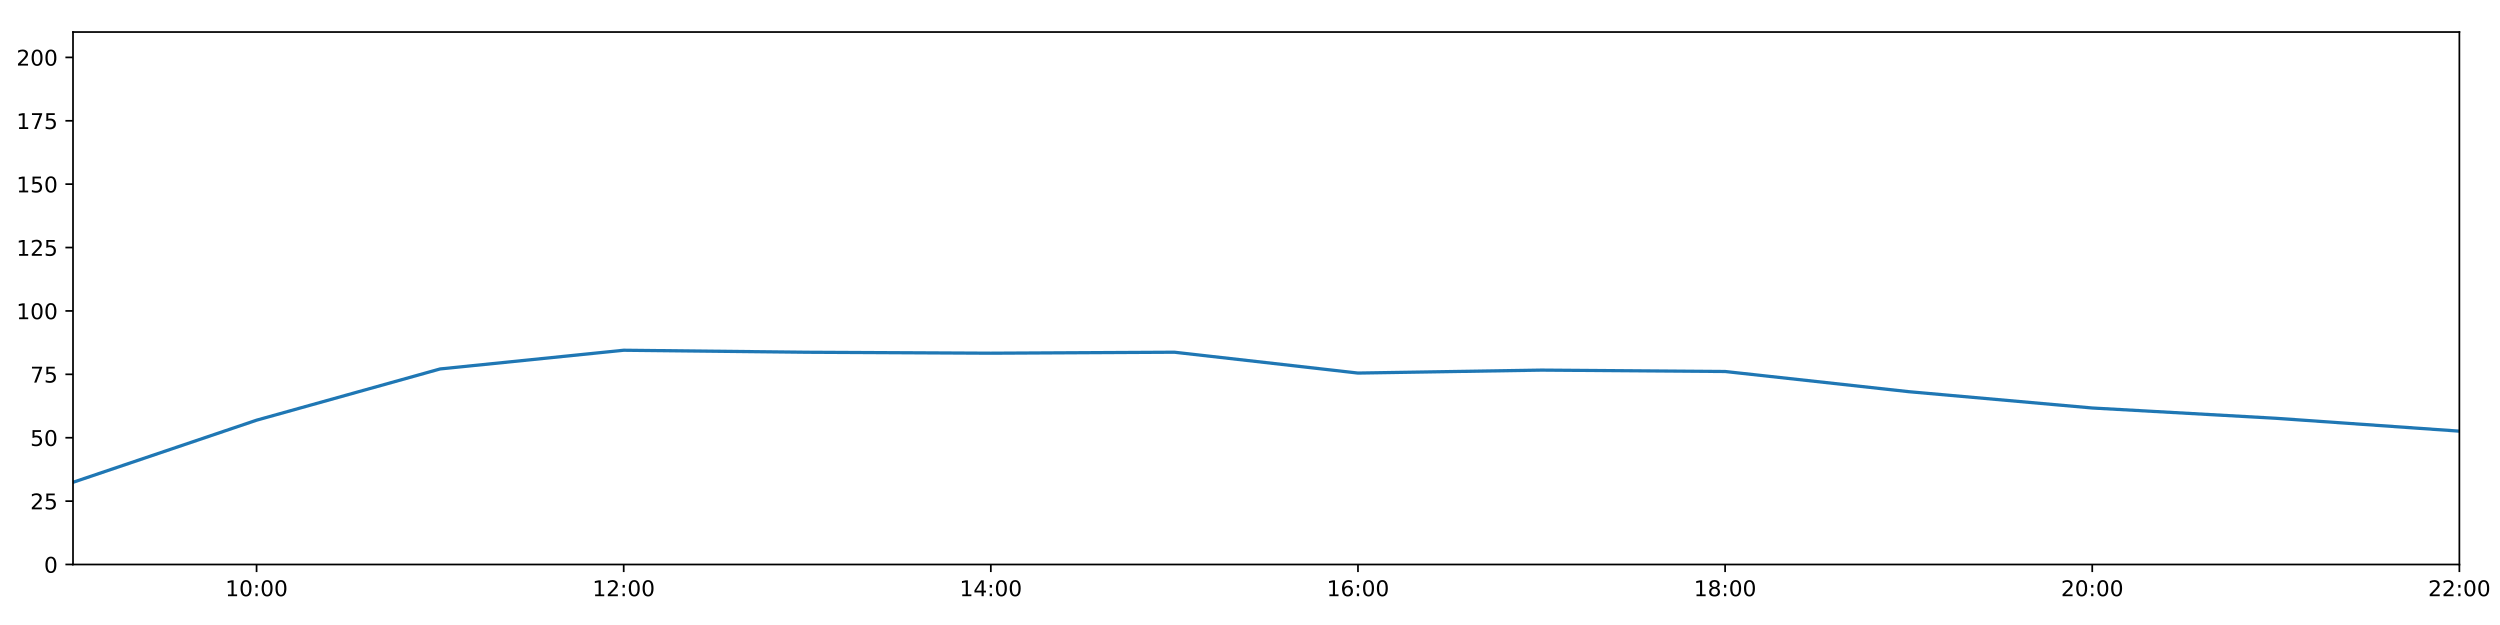
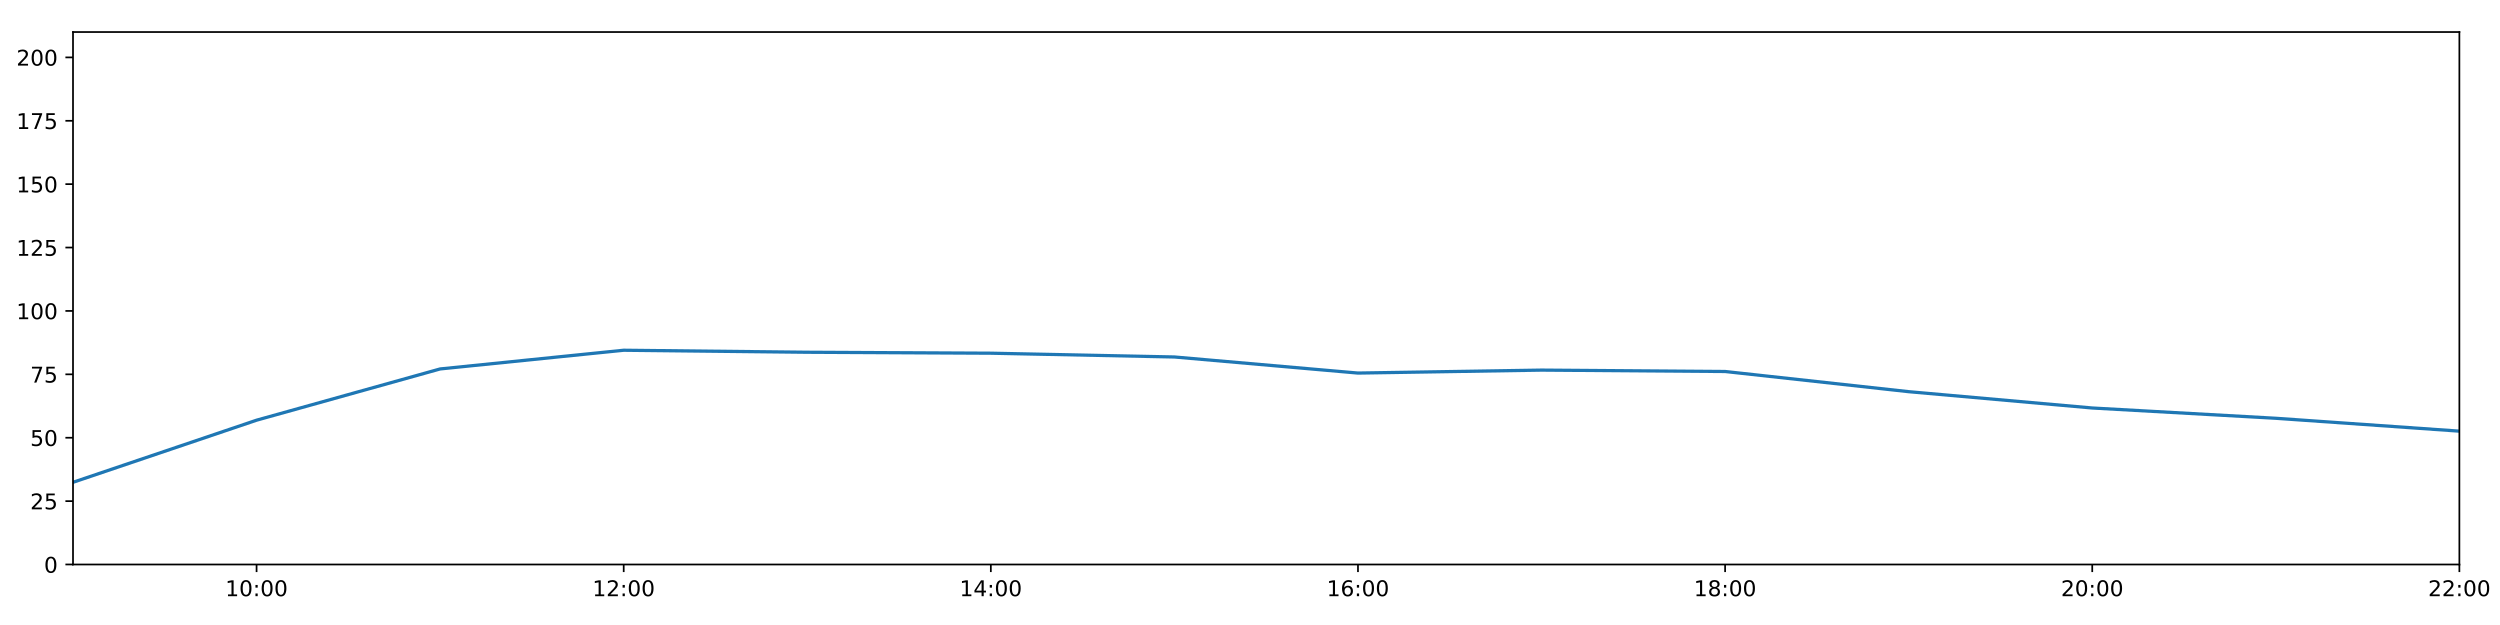
<svg xmlns="http://www.w3.org/2000/svg" xmlns:xlink="http://www.w3.org/1999/xlink" height="288pt" version="1.1" viewBox="0 0 1152 288" width="1152pt">
  <defs>
    <style type="text/css">
*{stroke-linecap:butt;stroke-linejoin:round;}
  </style>
  </defs>
  <g id="figure_1">
    <g id="patch_1">
      <path d="M 0 288  L 1152 288  L 1152 0  L 0 0  z " style="fill:#ffffff;" />
    </g>
    <g id="axes_1">
      <g id="patch_2">
        <path d="M 33.64 260.12  L 1133.28 260.12  L 1133.28 14.76  L 33.64 14.76  z " style="fill:#ffffff;" />
      </g>
      <g id="matplotlib.axis_1">
        <g id="xtick_1">
          <g id="line2d_1">
            <defs>
-               <path d="M 0 0  L 0 3.5  " id="m6ee78020f8" style="stroke:#000000;stroke-width:0.8;" />
-             </defs>
-             <g>
-               <use style="stroke:#000000;stroke-width:0.8;" x="118.228" xlink:href="#m6ee78020f8" y="260.12" />
+               <path d="M 0 0  L 0 3.5  " id="mf03e92ed10" style="stroke:#000000;stroke-width:0.8;" />
+             </defs>
+             <g>
+               <use style="stroke:#000000;stroke-width:0.8;" x="118.228" xlink:href="#mf03e92ed10" y="260.12" />
            </g>
          </g>
          <g id="text_1">
            <defs>
              <path d="M 12.406 8.297  L 28.516 8.297  L 28.516 63.922  L 10.984 60.406  L 10.984 69.391  L 28.422 72.906  L 38.281 72.906  L 38.281 8.297  L 54.391 8.297  L 54.391 0  L 12.406 0  z " id="DejaVuSans-49" />
              <path d="M 31.781 66.406  Q 24.172 66.406 20.328 58.906  Q 16.5 51.422 16.5 36.375  Q 16.5 21.391 20.328 13.891  Q 24.172 6.391 31.781 6.391  Q 39.453 6.391 43.281 13.891  Q 47.125 21.391 47.125 36.375  Q 47.125 51.422 43.281 58.906  Q 39.453 66.406 31.781 66.406  z M 31.781 74.219  Q 44.047 74.219 50.516 64.516  Q 56.984 54.828 56.984 36.375  Q 56.984 17.969 50.516 8.266  Q 44.047 -1.422 31.781 -1.422  Q 19.531 -1.422 13.062 8.266  Q 6.594 17.969 6.594 36.375  Q 6.594 54.828 13.062 64.516  Q 19.531 74.219 31.781 74.219  z " id="DejaVuSans-48" />
              <path d="M 11.719 12.406  L 22.016 12.406  L 22.016 0  L 11.719 0  z M 11.719 51.703  L 22.016 51.703  L 22.016 39.312  L 11.719 39.312  z " id="DejaVuSans-58" />
            </defs>
            <g transform="translate(103.8183 274.7184)scale(0.1 -0.1)">
              <use xlink:href="#DejaVuSans-49" />
              <use x="63.623" xlink:href="#DejaVuSans-48" />
              <use x="127.246" xlink:href="#DejaVuSans-58" />
              <use x="160.938" xlink:href="#DejaVuSans-48" />
              <use x="224.561" xlink:href="#DejaVuSans-48" />
            </g>
          </g>
        </g>
        <g id="xtick_2">
          <g id="line2d_2">
            <g>
-               <use style="stroke:#000000;stroke-width:0.8;" x="287.403" xlink:href="#m6ee78020f8" y="260.12" />
+               <use style="stroke:#000000;stroke-width:0.8;" x="287.403" xlink:href="#mf03e92ed10" y="260.12" />
            </g>
          </g>
          <g id="text_2">
            <defs>
              <path d="M 19.188 8.297  L 53.609 8.297  L 53.609 0  L 7.328 0  L 7.328 8.297  Q 12.938 14.109 22.625 23.891  Q 32.328 33.688 34.812 36.531  Q 39.547 41.844 41.422 45.531  Q 43.312 49.219 43.312 52.781  Q 43.312 58.594 39.234 62.25  Q 35.156 65.922 28.609 65.922  Q 23.969 65.922 18.812 64.312  Q 13.672 62.703 7.812 59.422  L 7.812 69.391  Q 13.766 71.781 18.938 73  Q 24.125 74.219 28.422 74.219  Q 39.75 74.219 46.484 68.547  Q 53.219 62.891 53.219 53.422  Q 53.219 48.922 51.531 44.891  Q 49.859 40.875 45.406 35.406  Q 44.188 33.984 37.641 27.219  Q 31.109 20.453 19.188 8.297  z " id="DejaVuSans-50" />
            </defs>
            <g transform="translate(272.9937 274.7184)scale(0.1 -0.1)">
              <use xlink:href="#DejaVuSans-49" />
              <use x="63.623" xlink:href="#DejaVuSans-50" />
              <use x="127.246" xlink:href="#DejaVuSans-58" />
              <use x="160.938" xlink:href="#DejaVuSans-48" />
              <use x="224.561" xlink:href="#DejaVuSans-48" />
            </g>
          </g>
        </g>
        <g id="xtick_3">
          <g id="line2d_3">
            <g>
-               <use style="stroke:#000000;stroke-width:0.8;" x="456.578" xlink:href="#m6ee78020f8" y="260.12" />
+               <use style="stroke:#000000;stroke-width:0.8;" x="456.578" xlink:href="#mf03e92ed10" y="260.12" />
            </g>
          </g>
          <g id="text_3">
            <defs>
              <path d="M 37.797 64.312  L 12.891 25.391  L 37.797 25.391  z M 35.203 72.906  L 47.609 72.906  L 47.609 25.391  L 58.016 25.391  L 58.016 17.188  L 47.609 17.188  L 47.609 0  L 37.797 0  L 37.797 17.188  L 4.891 17.188  L 4.891 26.703  z " id="DejaVuSans-52" />
            </defs>
            <g transform="translate(442.1691 274.7184)scale(0.1 -0.1)">
              <use xlink:href="#DejaVuSans-49" />
              <use x="63.623" xlink:href="#DejaVuSans-52" />
              <use x="127.246" xlink:href="#DejaVuSans-58" />
              <use x="160.938" xlink:href="#DejaVuSans-48" />
              <use x="224.561" xlink:href="#DejaVuSans-48" />
            </g>
          </g>
        </g>
        <g id="xtick_4">
          <g id="line2d_4">
            <g>
-               <use style="stroke:#000000;stroke-width:0.8;" x="625.754" xlink:href="#m6ee78020f8" y="260.12" />
+               <use style="stroke:#000000;stroke-width:0.8;" x="625.754" xlink:href="#mf03e92ed10" y="260.12" />
            </g>
          </g>
          <g id="text_4">
            <defs>
              <path d="M 33.016 40.375  Q 26.375 40.375 22.484 35.828  Q 18.609 31.297 18.609 23.391  Q 18.609 15.531 22.484 10.953  Q 26.375 6.391 33.016 6.391  Q 39.656 6.391 43.531 10.953  Q 47.406 15.531 47.406 23.391  Q 47.406 31.297 43.531 35.828  Q 39.656 40.375 33.016 40.375  z M 52.594 71.297  L 52.594 62.312  Q 48.875 64.062 45.094 64.984  Q 41.312 65.922 37.594 65.922  Q 27.828 65.922 22.672 59.328  Q 17.531 52.734 16.797 39.406  Q 19.672 43.656 24.016 45.922  Q 28.375 48.188 33.594 48.188  Q 44.578 48.188 50.953 41.516  Q 57.328 34.859 57.328 23.391  Q 57.328 12.156 50.688 5.359  Q 44.047 -1.422 33.016 -1.422  Q 20.359 -1.422 13.672 8.266  Q 6.984 17.969 6.984 36.375  Q 6.984 53.656 15.188 63.938  Q 23.391 74.219 37.203 74.219  Q 40.922 74.219 44.703 73.484  Q 48.484 72.75 52.594 71.297  z " id="DejaVuSans-54" />
            </defs>
            <g transform="translate(611.3445 274.7184)scale(0.1 -0.1)">
              <use xlink:href="#DejaVuSans-49" />
              <use x="63.623" xlink:href="#DejaVuSans-54" />
              <use x="127.246" xlink:href="#DejaVuSans-58" />
              <use x="160.938" xlink:href="#DejaVuSans-48" />
              <use x="224.561" xlink:href="#DejaVuSans-48" />
            </g>
          </g>
        </g>
        <g id="xtick_5">
          <g id="line2d_5">
            <g>
-               <use style="stroke:#000000;stroke-width:0.8;" x="794.929" xlink:href="#m6ee78020f8" y="260.12" />
+               <use style="stroke:#000000;stroke-width:0.8;" x="794.929" xlink:href="#mf03e92ed10" y="260.12" />
            </g>
          </g>
          <g id="text_5">
            <defs>
              <path d="M 31.781 34.625  Q 24.75 34.625 20.719 30.859  Q 16.703 27.094 16.703 20.516  Q 16.703 13.922 20.719 10.156  Q 24.75 6.391 31.781 6.391  Q 38.812 6.391 42.859 10.172  Q 46.922 13.969 46.922 20.516  Q 46.922 27.094 42.891 30.859  Q 38.875 34.625 31.781 34.625  z M 21.922 38.812  Q 15.578 40.375 12.031 44.719  Q 8.5 49.078 8.5 55.328  Q 8.5 64.062 14.719 69.141  Q 20.953 74.219 31.781 74.219  Q 42.672 74.219 48.875 69.141  Q 55.078 64.062 55.078 55.328  Q 55.078 49.078 51.531 44.719  Q 48 40.375 41.703 38.812  Q 48.828 37.156 52.797 32.312  Q 56.781 27.484 56.781 20.516  Q 56.781 9.906 50.312 4.234  Q 43.844 -1.422 31.781 -1.422  Q 19.734 -1.422 13.25 4.234  Q 6.781 9.906 6.781 20.516  Q 6.781 27.484 10.781 32.312  Q 14.797 37.156 21.922 38.812  z M 18.312 54.391  Q 18.312 48.734 21.844 45.562  Q 25.391 42.391 31.781 42.391  Q 38.141 42.391 41.719 45.562  Q 45.312 48.734 45.312 54.391  Q 45.312 60.062 41.719 63.234  Q 38.141 66.406 31.781 66.406  Q 25.391 66.406 21.844 63.234  Q 18.312 60.062 18.312 54.391  z " id="DejaVuSans-56" />
            </defs>
            <g transform="translate(780.5199 274.7184)scale(0.1 -0.1)">
              <use xlink:href="#DejaVuSans-49" />
              <use x="63.623" xlink:href="#DejaVuSans-56" />
              <use x="127.246" xlink:href="#DejaVuSans-58" />
              <use x="160.938" xlink:href="#DejaVuSans-48" />
              <use x="224.561" xlink:href="#DejaVuSans-48" />
            </g>
          </g>
        </g>
        <g id="xtick_6">
          <g id="line2d_6">
            <g>
-               <use style="stroke:#000000;stroke-width:0.8;" x="964.105" xlink:href="#m6ee78020f8" y="260.12" />
+               <use style="stroke:#000000;stroke-width:0.8;" x="964.105" xlink:href="#mf03e92ed10" y="260.12" />
            </g>
          </g>
          <g id="text_6">
            <g transform="translate(949.6952 274.7184)scale(0.1 -0.1)">
              <use xlink:href="#DejaVuSans-50" />
              <use x="63.623" xlink:href="#DejaVuSans-48" />
              <use x="127.246" xlink:href="#DejaVuSans-58" />
              <use x="160.938" xlink:href="#DejaVuSans-48" />
              <use x="224.561" xlink:href="#DejaVuSans-48" />
            </g>
          </g>
        </g>
        <g id="xtick_7">
          <g id="line2d_7">
            <g>
-               <use style="stroke:#000000;stroke-width:0.8;" x="1133.28" xlink:href="#m6ee78020f8" y="260.12" />
+               <use style="stroke:#000000;stroke-width:0.8;" x="1133.28" xlink:href="#mf03e92ed10" y="260.12" />
            </g>
          </g>
          <g id="text_7">
            <g transform="translate(1118.871 274.7184)scale(0.1 -0.1)">
              <use xlink:href="#DejaVuSans-50" />
              <use x="63.623" xlink:href="#DejaVuSans-50" />
              <use x="127.246" xlink:href="#DejaVuSans-58" />
              <use x="160.938" xlink:href="#DejaVuSans-48" />
              <use x="224.561" xlink:href="#DejaVuSans-48" />
            </g>
          </g>
        </g>
      </g>
      <g id="matplotlib.axis_2">
        <g id="ytick_1">
          <g id="line2d_8">
            <defs>
-               <path d="M 0 0  L -3.5 0  " id="m2090925caf" style="stroke:#000000;stroke-width:0.8;" />
-             </defs>
-             <g>
-               <use style="stroke:#000000;stroke-width:0.8;" x="33.64" xlink:href="#m2090925caf" y="260.12" />
+               <path d="M 0 0  L -3.5 0  " id="ma10c8ecfaa" style="stroke:#000000;stroke-width:0.8;" />
+             </defs>
+             <g>
+               <use style="stroke:#000000;stroke-width:0.8;" x="33.64" xlink:href="#ma10c8ecfaa" y="260.12" />
            </g>
          </g>
          <g id="text_8">
            <g transform="translate(20.2775 263.9192)scale(0.1 -0.1)">
              <use xlink:href="#DejaVuSans-48" />
            </g>
          </g>
        </g>
        <g id="ytick_2">
          <g id="line2d_9">
            <g>
-               <use style="stroke:#000000;stroke-width:0.8;" x="33.64" xlink:href="#m2090925caf" y="230.91" />
+               <use style="stroke:#000000;stroke-width:0.8;" x="33.64" xlink:href="#ma10c8ecfaa" y="230.91" />
            </g>
          </g>
          <g id="text_9">
            <defs>
              <path d="M 10.797 72.906  L 49.516 72.906  L 49.516 64.594  L 19.828 64.594  L 19.828 46.734  Q 21.969 47.469 24.109 47.828  Q 26.266 48.188 28.422 48.188  Q 40.625 48.188 47.75 41.5  Q 54.891 34.812 54.891 23.391  Q 54.891 11.625 47.562 5.094  Q 40.234 -1.422 26.906 -1.422  Q 22.312 -1.422 17.547 -0.641  Q 12.797 0.141 7.719 1.703  L 7.719 11.625  Q 12.109 9.234 16.797 8.062  Q 21.484 6.891 26.703 6.891  Q 35.156 6.891 40.078 11.328  Q 45.016 15.766 45.016 23.391  Q 45.016 31 40.078 35.438  Q 35.156 39.891 26.703 39.891  Q 22.75 39.891 18.812 39.016  Q 14.891 38.141 10.797 36.281  z " id="DejaVuSans-53" />
            </defs>
            <g transform="translate(13.915 234.7097)scale(0.1 -0.1)">
              <use xlink:href="#DejaVuSans-50" />
              <use x="63.623" xlink:href="#DejaVuSans-53" />
            </g>
          </g>
        </g>
        <g id="ytick_3">
          <g id="line2d_10">
            <g>
-               <use style="stroke:#000000;stroke-width:0.8;" x="33.64" xlink:href="#m2090925caf" y="201.701" />
+               <use style="stroke:#000000;stroke-width:0.8;" x="33.64" xlink:href="#ma10c8ecfaa" y="201.701" />
            </g>
          </g>
          <g id="text_10">
            <g transform="translate(13.915 205.5002)scale(0.1 -0.1)">
              <use xlink:href="#DejaVuSans-53" />
              <use x="63.623" xlink:href="#DejaVuSans-48" />
            </g>
          </g>
        </g>
        <g id="ytick_4">
          <g id="line2d_11">
            <g>
-               <use style="stroke:#000000;stroke-width:0.8;" x="33.64" xlink:href="#m2090925caf" y="172.491" />
+               <use style="stroke:#000000;stroke-width:0.8;" x="33.64" xlink:href="#ma10c8ecfaa" y="172.491" />
            </g>
          </g>
          <g id="text_11">
            <defs>
              <path d="M 8.203 72.906  L 55.078 72.906  L 55.078 68.703  L 28.609 0  L 18.312 0  L 43.219 64.594  L 8.203 64.594  z " id="DejaVuSans-55" />
            </defs>
            <g transform="translate(13.915 176.2906)scale(0.1 -0.1)">
              <use xlink:href="#DejaVuSans-55" />
              <use x="63.623" xlink:href="#DejaVuSans-53" />
            </g>
          </g>
        </g>
        <g id="ytick_5">
          <g id="line2d_12">
            <g>
-               <use style="stroke:#000000;stroke-width:0.8;" x="33.64" xlink:href="#m2090925caf" y="143.282" />
+               <use style="stroke:#000000;stroke-width:0.8;" x="33.64" xlink:href="#ma10c8ecfaa" y="143.282" />
            </g>
          </g>
          <g id="text_12">
            <g transform="translate(7.5525 147.0811)scale(0.1 -0.1)">
              <use xlink:href="#DejaVuSans-49" />
              <use x="63.623" xlink:href="#DejaVuSans-48" />
              <use x="127.246" xlink:href="#DejaVuSans-48" />
            </g>
          </g>
        </g>
        <g id="ytick_6">
          <g id="line2d_13">
            <g>
-               <use style="stroke:#000000;stroke-width:0.8;" x="33.64" xlink:href="#m2090925caf" y="114.072" />
+               <use style="stroke:#000000;stroke-width:0.8;" x="33.64" xlink:href="#ma10c8ecfaa" y="114.072" />
            </g>
          </g>
          <g id="text_13">
            <g transform="translate(7.5525 117.8716)scale(0.1 -0.1)">
              <use xlink:href="#DejaVuSans-49" />
              <use x="63.623" xlink:href="#DejaVuSans-50" />
              <use x="127.246" xlink:href="#DejaVuSans-53" />
            </g>
          </g>
        </g>
        <g id="ytick_7">
          <g id="line2d_14">
            <g>
-               <use style="stroke:#000000;stroke-width:0.8;" x="33.64" xlink:href="#m2090925caf" y="84.863" />
+               <use style="stroke:#000000;stroke-width:0.8;" x="33.64" xlink:href="#ma10c8ecfaa" y="84.863" />
            </g>
          </g>
          <g id="text_14">
            <g transform="translate(7.5525 88.66208)scale(0.1 -0.1)">
              <use xlink:href="#DejaVuSans-49" />
              <use x="63.623" xlink:href="#DejaVuSans-53" />
              <use x="127.246" xlink:href="#DejaVuSans-48" />
            </g>
          </g>
        </g>
        <g id="ytick_8">
          <g id="line2d_15">
            <g>
-               <use style="stroke:#000000;stroke-width:0.8;" x="33.64" xlink:href="#m2090925caf" y="55.653" />
+               <use style="stroke:#000000;stroke-width:0.8;" x="33.64" xlink:href="#ma10c8ecfaa" y="55.653" />
            </g>
          </g>
          <g id="text_15">
            <g transform="translate(7.5525 59.45255)scale(0.1 -0.1)">
              <use xlink:href="#DejaVuSans-49" />
              <use x="63.623" xlink:href="#DejaVuSans-55" />
              <use x="127.246" xlink:href="#DejaVuSans-53" />
            </g>
          </g>
        </g>
        <g id="ytick_9">
          <g id="line2d_16">
            <g>
-               <use style="stroke:#000000;stroke-width:0.8;" x="33.64" xlink:href="#m2090925caf" y="26.444" />
+               <use style="stroke:#000000;stroke-width:0.8;" x="33.64" xlink:href="#ma10c8ecfaa" y="26.444" />
            </g>
          </g>
          <g id="text_16">
            <g transform="translate(7.5525 30.24303)scale(0.1 -0.1)">
              <use xlink:href="#DejaVuSans-50" />
              <use x="63.623" xlink:href="#DejaVuSans-48" />
              <use x="127.246" xlink:href="#DejaVuSans-48" />
            </g>
          </g>
        </g>
      </g>
      <g id="line2d_17">
-         <path clip-path="url(#p7c29402797)" d="M 33.64 222.245  L 118.228 193.624  L 202.815 170.009  L 287.403 161.392  L 371.991 162.317  L 456.578 162.755  L 541.166 162.301  L 625.754 171.907  L 710.342 170.544  L 794.929 171.186  L 879.517 180.486  L 964.105 188.005  L 1048.692 192.743  L 1133.28 198.677  " style="fill:none;stroke:#1f77b4;stroke-linecap:square;stroke-width:1.5;" />
+         <path clip-path="url(#p9b865e99fa)" d="M 33.64 222.245  L 118.228 193.624  L 202.815 170.009  L 287.403 161.392  L 371.991 162.317  L 456.578 162.755  L 541.166 164.497  L 625.754 171.907  L 710.342 170.544  L 794.929 171.186  L 879.517 180.486  L 964.105 188.005  L 1048.692 192.743  L 1133.28 198.677  " style="fill:none;stroke:#1f77b4;stroke-linecap:square;stroke-width:1.5;" />
      </g>
      <g id="patch_3">
        <path d="M 33.64 260.12  L 33.64 14.76  " style="fill:none;stroke:#000000;stroke-linecap:square;stroke-linejoin:miter;stroke-width:0.8;" />
      </g>
      <g id="patch_4">
        <path d="M 1133.28 260.12  L 1133.28 14.76  " style="fill:none;stroke:#000000;stroke-linecap:square;stroke-linejoin:miter;stroke-width:0.8;" />
      </g>
      <g id="patch_5">
        <path d="M 33.64 260.12  L 1133.28 260.12  " style="fill:none;stroke:#000000;stroke-linecap:square;stroke-linejoin:miter;stroke-width:0.8;" />
      </g>
      <g id="patch_6">
        <path d="M 33.64 14.76  L 1133.28 14.76  " style="fill:none;stroke:#000000;stroke-linecap:square;stroke-linejoin:miter;stroke-width:0.8;" />
      </g>
    </g>
  </g>
  <defs>
-     <clipPath id="p7c29402797">
+     <clipPath id="p9b865e99fa">
      <rect height="245.36" width="1099.64" x="33.64" y="14.76" />
    </clipPath>
  </defs>
</svg>
